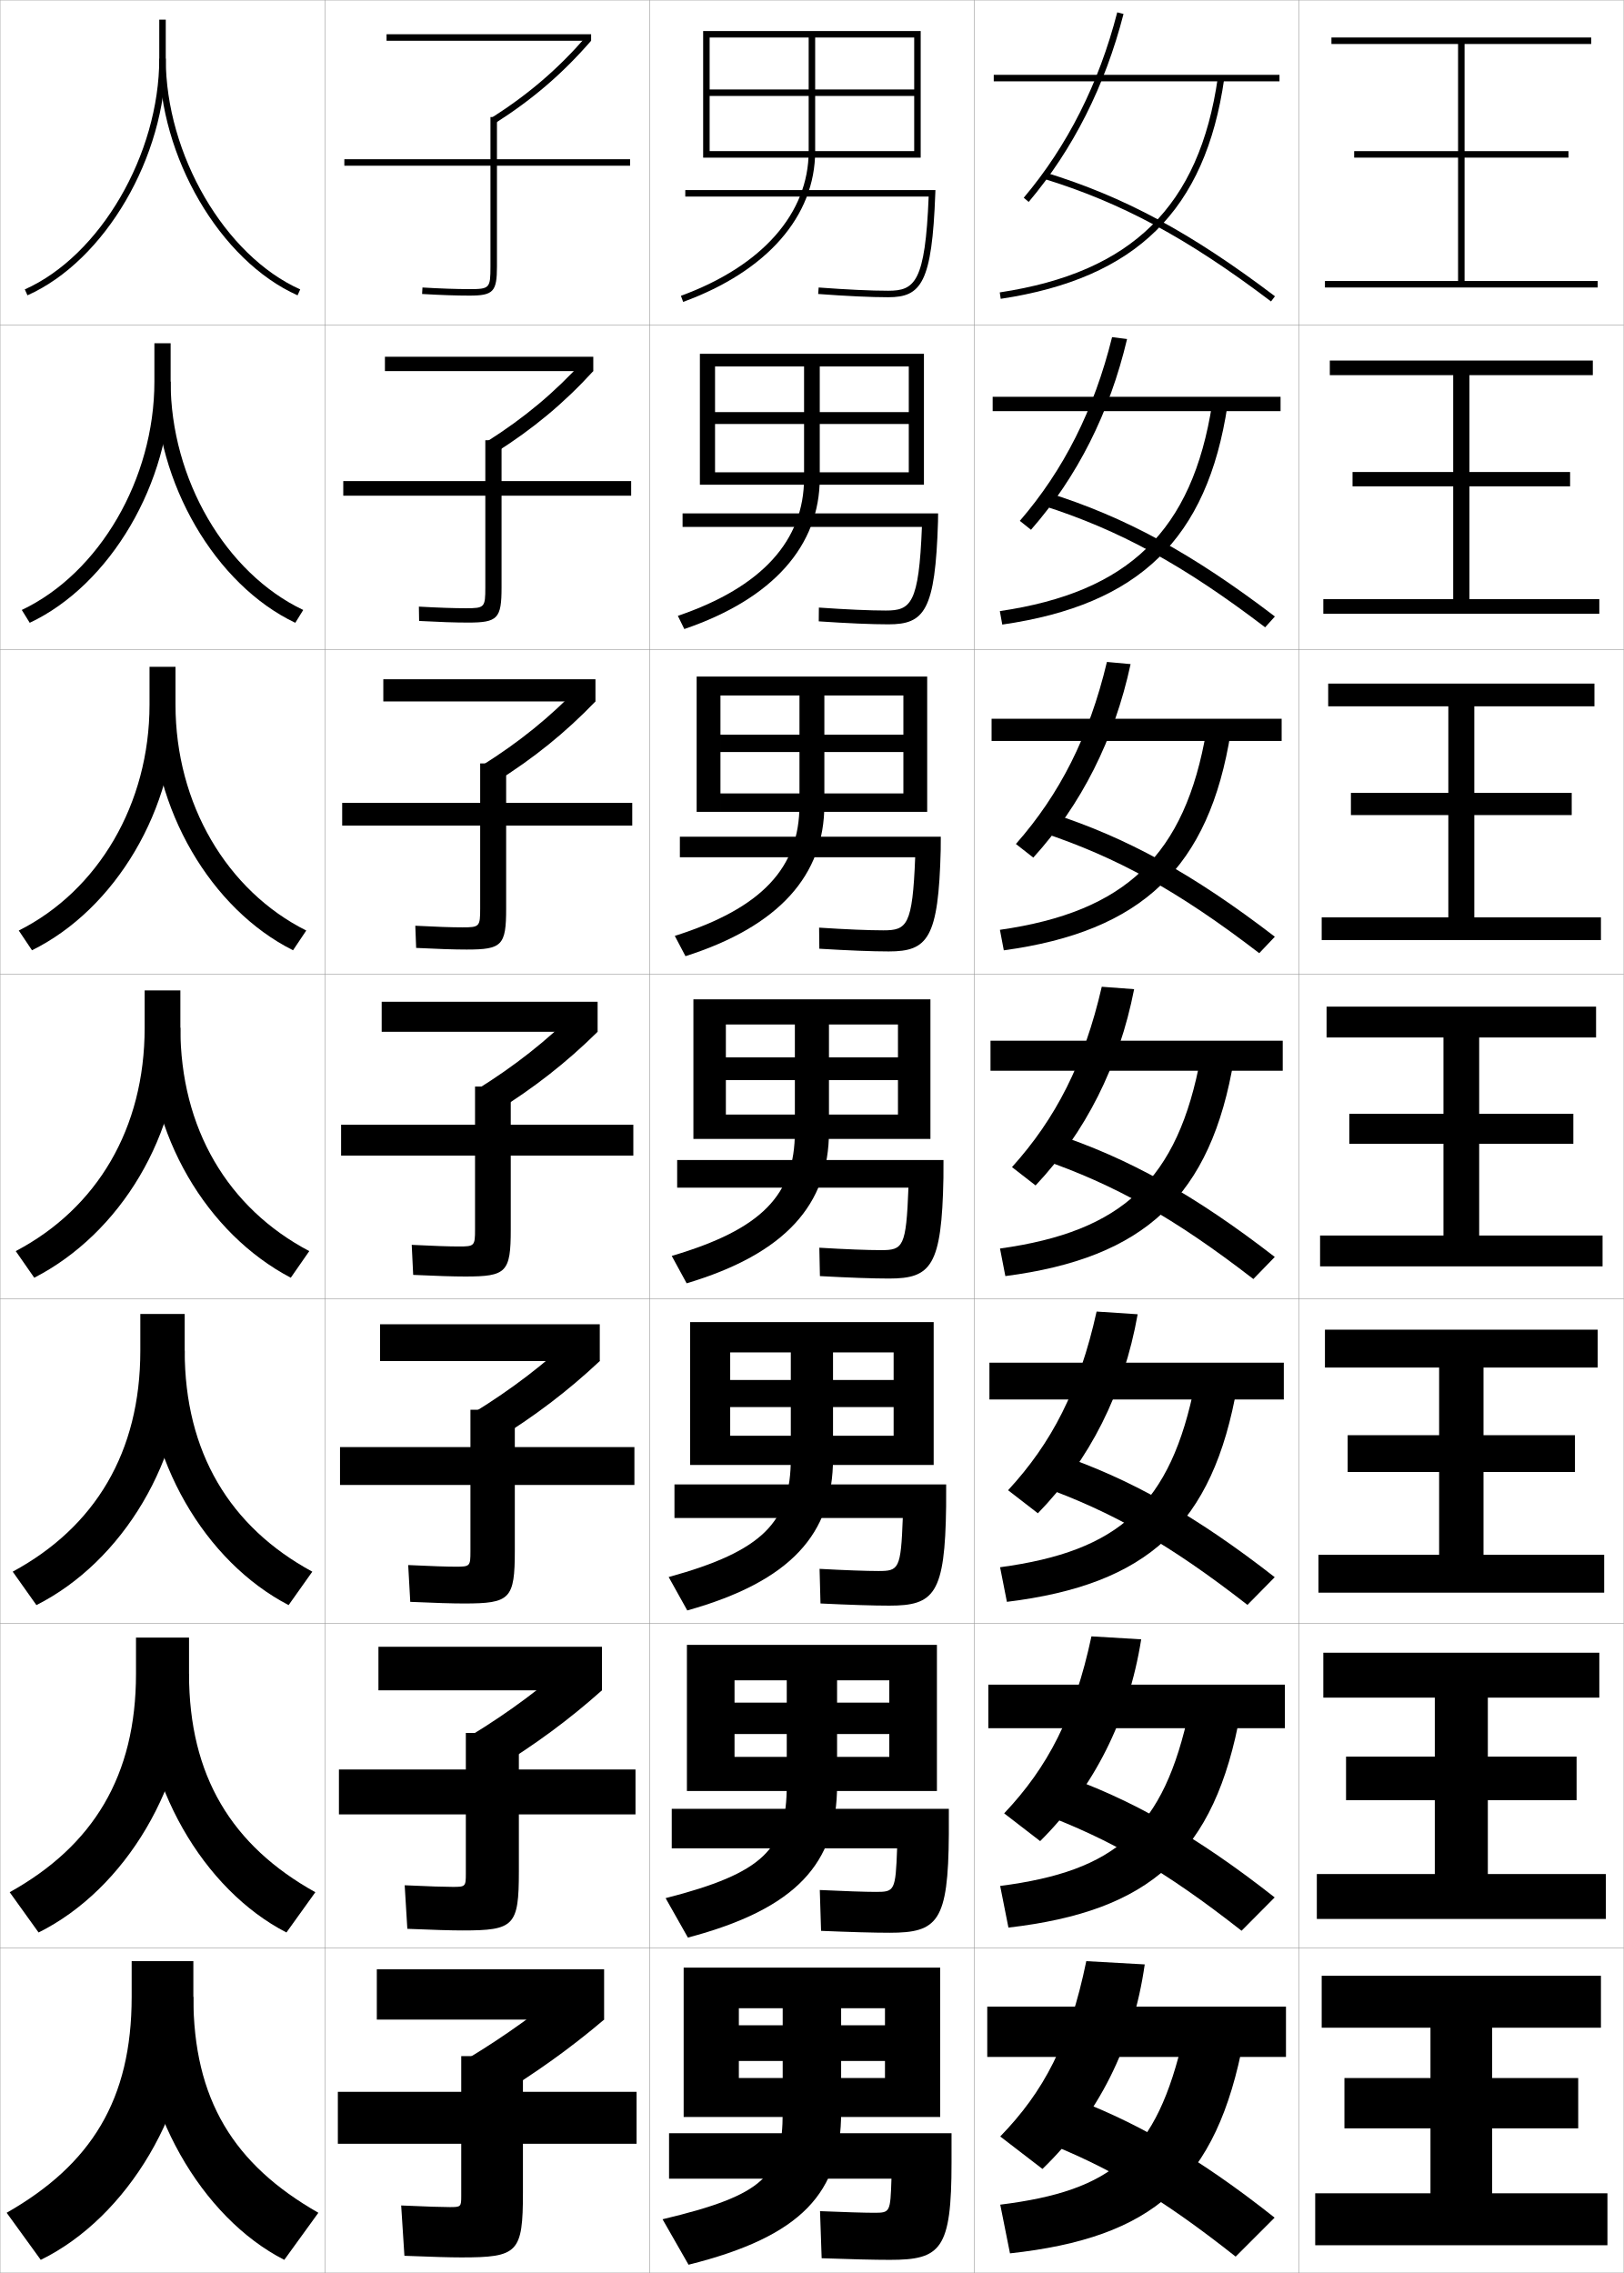
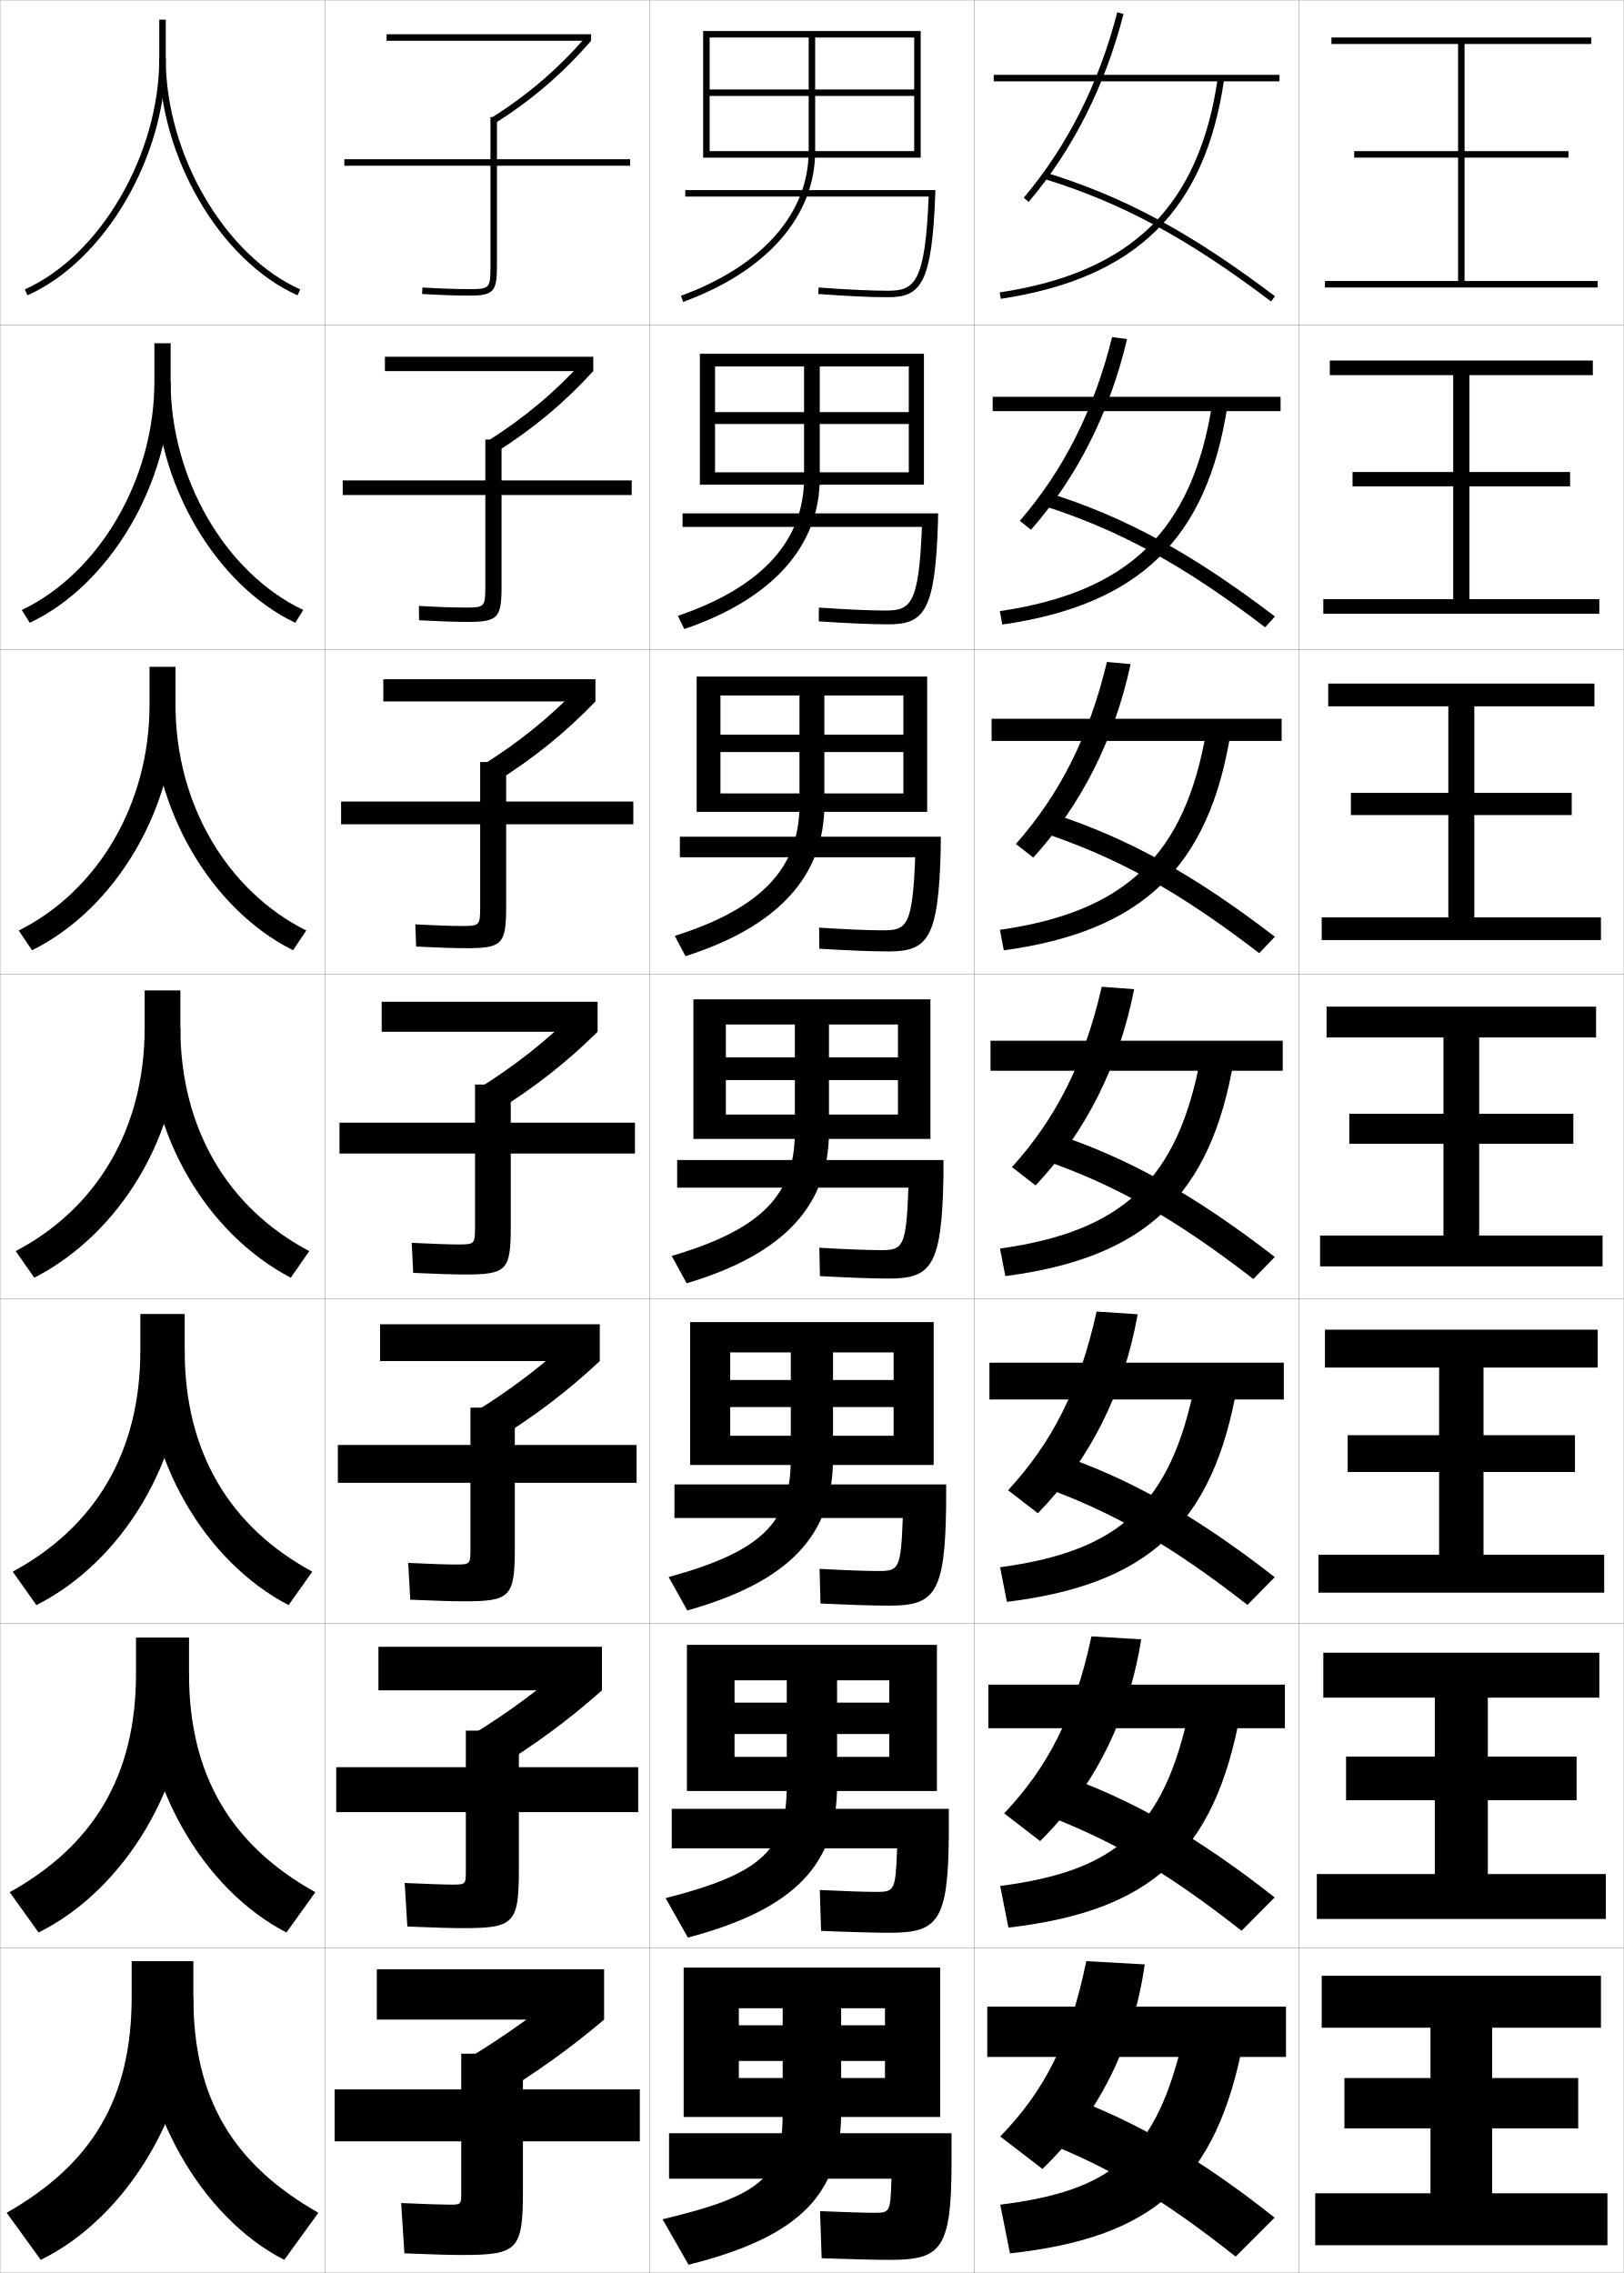
<svg xmlns="http://www.w3.org/2000/svg" width="500.1" height="700.1" viewBox="0 0 500.1 700.1" overflow="visible" enable-background="new 0 0 500.1 700.1" xml:space="preserve">
  <g id="glyphs">
    <g>
      <rect x="0.05" y="0.05" fill="none" stroke="#999999" stroke-width="0.1" width="100" height="100" />
      <rect x="100.05" y="0.05" fill="none" stroke="#999999" stroke-width="0.1" width="100" height="100" />
      <rect x="200.05" y="0.05" fill="none" stroke="#999999" stroke-width="0.1" width="100" height="100" />
      <rect x="300.05" y="0.05" fill="none" stroke="#999999" stroke-width="0.1" width="100" height="100" />
      <rect x="0.05" y="100.05" fill="none" stroke="#999999" stroke-width="0.1" width="100" height="100" />
      <rect x="100.05" y="100.05" fill="none" stroke="#999999" stroke-width="0.1" width="100" height="100" />
      <rect x="200.05" y="100.05" fill="none" stroke="#999999" stroke-width="0.1" width="100" height="100" />
      <rect x="300.05" y="100.05" fill="none" stroke="#999999" stroke-width="0.1" width="100" height="100" />
      <rect x="0.05" y="200.05" fill="none" stroke="#999999" stroke-width="0.1" width="100" height="100" />
      <rect x="100.05" y="200.05" fill="none" stroke="#999999" stroke-width="0.1" width="100" height="100" />
      <rect x="200.05" y="200.05" fill="none" stroke="#999999" stroke-width="0.1" width="100" height="100" />
      <rect x="300.05" y="200.05" fill="none" stroke="#999999" stroke-width="0.1" width="100" height="100" />
      <rect x="0.05" y="300.05" fill="none" stroke="#999999" stroke-width="0.1" width="100" height="100" />
      <rect x="100.05" y="300.05" fill="none" stroke="#999999" stroke-width="0.1" width="100" height="100" />
      <rect x="200.05" y="300.05" fill="none" stroke="#999999" stroke-width="0.1" width="100" height="100" />
      <rect x="300.05" y="300.05" fill="none" stroke="#999999" stroke-width="0.1" width="100" height="100" />
      <rect x="0.05" y="400.05" fill="none" stroke="#999999" stroke-width="0.1" width="100" height="100" />
      <rect x="100.05" y="400.05" fill="none" stroke="#999999" stroke-width="0.1" width="100" height="100" />
      <rect x="200.05" y="400.05" fill="none" stroke="#999999" stroke-width="0.1" width="100" height="100" />
      <rect x="300.05" y="400.05" fill="none" stroke="#999999" stroke-width="0.1" width="100" height="100" />
      <rect x="0.05" y="500.05" fill="none" stroke="#999999" stroke-width="0.1" width="100" height="100" />
      <rect x="100.05" y="500.05" fill="none" stroke="#999999" stroke-width="0.1" width="100" height="100" />
      <rect x="200.05" y="500.05" fill="none" stroke="#999999" stroke-width="0.1" width="100" height="100" />
      <rect x="300.05" y="500.05" fill="none" stroke="#999999" stroke-width="0.1" width="100" height="100" />
      <rect x="0.05" y="600.05" fill="none" stroke="#999999" stroke-width="0.1" width="100" height="100" />
      <rect x="100.05" y="600.05" fill="none" stroke="#999999" stroke-width="0.1" width="100" height="100" />
      <rect x="200.05" y="600.05" fill="none" stroke="#999999" stroke-width="0.1" width="100" height="100" />
      <rect x="300.05" y="600.05" fill="none" stroke="#999999" stroke-width="0.1" width="100" height="100" />
      <rect x="400.05" y="0.05" fill="none" stroke="#999999" stroke-width="0.1" width="100" height="100" />
      <rect x="400.05" y="100.05" fill="none" stroke="#999999" stroke-width="0.1" width="100" height="100" />
      <rect x="400.05" y="200.05" fill="none" stroke="#999999" stroke-width="0.1" width="100" height="100" />
      <rect x="400.05" y="300.05" fill="none" stroke="#999999" stroke-width="0.1" width="100" height="100" />
      <rect x="400.05" y="400.05" fill="none" stroke="#999999" stroke-width="0.1" width="100" height="100" />
      <rect x="400.05" y="500.05" fill="none" stroke="#999999" stroke-width="0.1" width="100" height="100" />
      <rect x="400.05" y="600.05" fill="none" stroke="#999999" stroke-width="0.1" width="100" height="100" />
    </g>
    <g>
      <path d="M194.05,49.05h-41v-13h-2v13h-45v2h45v31c0,6.738-0.243,7-6.5,7      c-3.961,0-8.82-0.167-14.441-0.498l-0.117,1.996      c5.66,0.333,10.559,0.502,14.559,0.502c7.388,0,8.5-1.178,8.5-9v-31h41V49.05z" />
-       <path d="M105.717,148.175v4.5h43.75v28.25c0,6.184-0.218,6.417-6,6.417      c-3.638,0-8.465-0.167-14.461-0.499l0.071,4.414      c6.153,0.332,11.146,0.501,15.056,0.501c9.151,0,10.333-1.218,10.333-10.833      v-28.25h39.917v-4.5h-39.917v-12.583h-4.999v12.583H105.717z" />
-       <path d="M105.383,247.3v7h42.5v25.5c0,5.63-0.192,5.833-5.5,5.833      c-3.314,0-8.107-0.167-14.48-0.499l0.261,6.832      c6.646,0.331,11.732,0.501,15.552,0.501c10.914,0,12.167-1.259,12.167-12.667      v-25.5h38.833v-7h-38.833v-12.167h-8v12.167H105.383z" />
-       <path d="M105.05,355.925h41.25v22.75c0,5.075-0.167,5.25-5,5.25c-2.99,0-7.751-0.167-14.5-0.5      l0.45,9.25c7.139,0.33,12.319,0.5,16.05,0.5c12.677,0,14-1.299,14-14.5v-22.75h37.75v-9.5      h-37.75v-11.75h-11v11.75h-41.25V355.925z" />
-       <path d="M104.716,445.717v11.667h40.167v20.499c0,4.521-0.142,4.667-4.5,4.667      c-2.667,0-7.542-0.158-14.667-0.5l0.634,11.334      c7.631,0.332,12.892,0.499,16.533,0.499c14.274,0,15.667-1.339,15.667-16.333      v-20.166h36.833v-11.667h-36.833v-11.5h-13.667v11.5H104.716z" />
-       <path d="M104.383,545.009v13.832h39.083v18.25c0,3.967-0.116,4.084-4,4.084      c-2.343,0-7.334-0.148-14.833-0.5l0.816,13.416c8.124,0.336,13.465,0.5,17.017,0.5      c15.872,0,17.333-1.379,17.333-18.166v-17.584h35.917v-13.832h-35.917v-11.25h-16.333      v11.25H104.383z" />
-       <path d="M142.05,676.3c0,3.412-0.091,3.5-3.5,3.5c-2.02,0-7.125-0.141-15-0.5l1,15.5      c8.616,0.339,14.038,0.5,17.5,0.5c17.469,0,19-1.419,19-20v-15h35v-16h-35v-11h-19v11h-38v16h38V676.3z      " />
+       <path d="M105.55,147.966v4.5h43.917v28.25c0,6.184-0.218,6.417-6,6.417      c-3.638,0-8.465-0.167-14.461-0.499l0.071,4.414      c6.153,0.332,11.146,0.501,15.056,0.501c9.151,0,10.333-1.218,10.333-10.833      v-28.25h40.084v-4.5h-40.084v-12.583h-4.999v12.583H105.55z" />
+       <path d="M105.05,246.883v7h42.833v25.5c0,5.63-0.192,5.833-5.5,5.833      c-3.314,0-8.107-0.167-14.48-0.5l0.261,6.832      c6.646,0.331,11.732,0.501,15.552,0.501c10.914,0,12.167-1.259,12.167-12.667      v-25.5h39.167v-7h-39.167v-12.167h-8v12.167H105.05z" />
+       <path d="M104.55,355.3h41.75v22.75c0,5.075-0.167,5.25-5,5.25c-2.99,0-7.751-0.167-14.5-0.5      l0.45,9.25c7.139,0.33,12.319,0.5,16.05,0.5c12.677,0,14-1.299,14-14.5v-22.75h38.25v-9.5      h-38.25v-11.75h-11v11.75h-41.75V355.3z" />
+       <path d="M104.05,445.05v11.667h40.833v20.499c0,4.521-0.142,4.667-4.5,4.667      c-2.667,0-7.542-0.158-14.667-0.5l0.634,11.334      c7.631,0.332,12.892,0.499,16.533,0.499c14.274,0,15.667-1.339,15.667-16.333      v-20.166h37.5v-11.667h-37.5v-11.5h-13.667v11.5H104.05z" />
+       <path d="M103.55,544.3v13.833h39.917v18.25c0,3.967-0.116,4.084-4,4.084      c-2.343,0-7.334-0.149-14.833-0.5l0.816,13.416c8.124,0.336,13.465,0.5,17.017,0.5      c15.872,0,17.333-1.379,17.333-18.166v-17.584h36.75v-13.833h-36.75v-11.25h-16.333v11.25      H103.55z" />
+       <path d="M142.05,675.55c0,3.412-0.091,3.5-3.5,3.5c-2.02,0-7.125-0.141-15-0.5l1,15.5      c8.616,0.339,14.038,0.5,17.5,0.5c17.469,0,19-1.419,19-20v-15h36v-16h-36v-11h-19v11h-39v16h39V675.55z      " />
    </g>
    <g>
      <rect x="119.05" y="10.55" width="63" height="2" />
      <rect x="118.549" y="109.883" width="64.167" height="4.417" />
      <rect x="118.05" y="209.216" width="65.333" height="6.833" />
      <rect x="117.55" y="308.55" width="66.5" height="9.25" />
      <rect x="117.049" y="407.883" width="67.667" height="11.334" />
      <rect x="116.55" y="507.217" width="68.833" height="13.416" />
      <rect x="116.05" y="606.55" width="70" height="15.5" />
    </g>
    <g>
      <path d="M151.511,36.208l1.078,1.685c11.58-7.409,20.666-15.225,29.461-25.342      l-1.51-1.312C171.876,21.205,162.923,28.905,151.511,36.208z" />
      <path d="M182.716,114.3l-3.175-3.011c-8.888,9.747-18.097,17.427-29.608,24.725      l2.648,3.404C164.295,131.994,173.655,124.202,182.716,114.3z" />
      <path d="M183.383,216.05l-4.84-4.708c-9.112,9.527-18.577,17.187-30.187,24.48      l4.219,5.123C164.421,233.505,174.055,225.737,183.383,216.05z" />
      <path d="M184.05,317.8l-6.505-6.406c-9.336,9.308-19.057,16.946-30.765,24.235      l5.789,6.842C164.547,335.017,174.455,327.271,184.05,317.8z" />
      <path d="M184.716,419.217l-7.503-8.104c-9.56,9.088-19.536,16.705-31.343,23.99      l6.693,8.562C164.673,436.194,174.855,428.473,184.716,419.217z" />
      <path d="M185.383,520.633l-8.502-9.802c-9.784,8.868-20.016,16.465-31.921,23.745      l7.596,10.28C164.799,537.372,175.255,529.675,185.383,520.633z" />
      <path d="M176.55,610.55c-10.008,8.648-20.496,16.225-32.5,23.5l8.5,12      c12.375-7.5,23.105-15.174,33.5-24L176.55,610.55z" />
    </g>
    <g>
      <path d="M211.05,58.55v2h74.955c-1.053,26.432-4.293,29-12.455,29      c-5.262,0-12.671-0.345-21.426-0.997l-0.148,1.994      c8.804,0.656,16.264,1.003,21.574,1.003c10.162,0,13.488-4.408,14.499-31.963      l0.038-1.037H211.05z" />
      <path d="M210.216,158.133h78.698l-0.032,2.531      c-0.842,27.436-4.159,31.636-15.249,31.636c-5.199,0-12.656-0.322-21.479-0.919      l0.041-4.245c8.484,0.598,15.755,0.914,20.604,0.914      c7.718,0,10.194-2.009,11.129-25.75h-73.712V158.133z" />
      <path d="M209.383,257.716h80.358l-0.025,4.024      c-0.674,27.316-3.981,31.309-15.999,31.309c-5.088,0-12.542-0.298-21.383-0.835      l-0.068-6.496c8.216,0.543,15.348,0.831,19.784,0.831      c7.273,0,8.987-1.451,9.804-22.5h-72.47V257.716z" />
      <path d="M208.55,357.3h82.019l-0.019,5.519      c-0.506,27.196-3.805,30.981-16.75,30.981c-4.977,0-12.428-0.273-21.287-0.752      l-0.176-8.746c7.946,0.488,14.939,0.748,18.963,0.748      c6.829,0,7.78-0.892,8.478-19.25h-71.228V357.3z" />
      <path d="M207.716,457.216h83.68l-0.013,6.68c-0.337,27.076-3.627,30.654-17.5,30.654      c-4.865,0-12.314-0.242-21.191-0.668l-0.284-10.664      c7.678,0.424,14.531,0.665,18.143,0.665c6.256,0,6.904-0.606,7.485-16.333      h-70.319V457.216z" />
      <path d="M206.883,557.133h85.339l-0.006,7.84      c-0.169,26.957-3.449,30.327-18.25,30.327c-4.755,0-12.202-0.21-21.096-0.584      l-0.393-12.582c7.408,0.358,14.123,0.583,17.321,0.583      c5.683,0,6.027-0.321,6.492-13.417h-69.409V557.133z" />
      <path d="M274.55,671.05h-68.5v-14h87v9c0,26.837-3.271,30-19,30c-4.644,0-12.089-0.179-21-0.5      l-0.5-14.5c7.139,0.294,13.714,0.5,16.5,0.5      C274.159,681.55,274.201,681.514,274.55,671.05z" />
    </g>
    <g>
      <path d="M249.05,11.55v35c0,19.165-14.34,35.407-39.344,44.561l0.688,1.878      c25.838-9.459,40.656-26.386,40.656-46.439v-35h30.5v16h-63v2h63v17h-63v2h65v-39h-67v39h2v-37H249.05      z" />
      <path d="M215.549,108.966v40.333h4.667v-36.417h27.417v34.333      c0,19.27-12.935,33.631-38.87,42.468l1.99,4.065      c27.373-9.343,41.713-25.706,41.713-46.533v-34.333h27.417v14.042h-59.667v3.666      h59.667v14.875h-59.667v3.833h64.333v-40.333H215.549z" />
      <path d="M214.55,208.383v41.667h7.333v-35.833h24.333v33.667      c0,19.374-11.53,31.855-38.396,40.374l3.292,6.252      c28.908-9.227,42.771-25.025,42.771-46.626v-33.667h24.334v12.083h-56.333v5.333      h56.333v12.75h-56.333v5.667h63.667v-41.667H214.55z" />
      <path d="M213.55,307.8v43h10v-35.25h21.25v33c0,19.479-10.126,30.079-37.922,38.28      l4.594,8.439c30.443-9.11,43.828-24.345,43.828-46.72v-33h21.25v10.125h-53v7h53v10.625h-53v7.5      h63v-43H213.55z" />
      <path d="M212.549,407.216v44.001h12.333v-34.667h18.667v32.667      c0,19.531-8.595,28.55-37.615,36.52l5.729,10.293      c31.979-8.994,44.886-23.664,44.886-46.812v-32.667h18.666v8.5h-50.333v8.333h50.333      v8.834h-50.333v9h62.667v-44.001H212.549z" />
      <path d="M211.55,506.633v45h14.667v-34.083h16.083v32.333      c0,19.586-7.063,27.021-37.307,34.761l6.865,12.146      c33.514-8.878,45.942-22.984,45.942-46.907v-32.333h16.083v6.875h-47.667v9.667      h47.667v7.041h-47.667v10.5h62.333v-45H211.55z" />
      <path d="M241.05,618.55v32c0,19.64-5.531,25.492-37,33l8,14c35.05-8.761,47-22.304,47-47v-32      h13.5v5.25h-45v11h45v5.25h-45v12h62v-46h-79v46h17v-33.5H241.05z" />
    </g>
    <g>
      <rect x="304.05" y="618.05" width="92" height="15.5" />
      <rect x="304.383" y="518.883" width="91.333" height="13.417" />
      <rect x="304.717" y="419.717" width="90.666" height="11.333" />
      <rect x="305.05" y="320.55" width="90" height="9.25" />
      <rect x="305.383" y="221.383" width="89.333" height="6.833" />
      <rect x="305.717" y="122.216" width="88.666" height="4.417" />
      <rect x="306.05" y="23.05" width="88" height="2" />
    </g>
    <g>
      <path d="M334.55,604.05c-5.215,25.271-13.062,40.123-26.5,54l13,10      c17.047-16.439,27.924-37.813,31.5-63L334.55,604.05z" />
      <path d="M336.138,504.008c-5.285,24.712-13.439,40.292-26.883,54.518l11.089,8.549      c16.483-16.401,27.186-37.459,31.117-62.149L336.138,504.008z" />
      <path d="M337.727,403.967c-5.355,24.153-13.816,40.459-27.266,55.035l9.178,7.096      c15.919-16.36,26.445-37.103,30.734-61.298L337.727,403.967z" />
      <path d="M339.315,303.926c-5.426,23.595-14.194,40.627-27.648,55.552l7.266,5.645      c15.355-16.322,25.707-36.748,30.352-60.448L339.315,303.926z" />
      <path d="M348.195,204.549l-7.292-0.665c-5.496,23.036-14.571,40.795-28.03,56.069      l5.354,4.192C333.018,247.863,343.194,227.753,348.195,204.549z" />
      <path d="M347.107,104.424l-4.615-0.582c-5.566,22.478-14.948,40.964-28.413,56.587      l3.441,2.741C331.748,146.927,341.75,127.132,347.107,104.424z" />
      <path d="M315.285,60.905l1.529,1.289c13.664-16.204,23.49-35.683,29.204-57.896      l-1.938-0.498C338.443,25.72,328.755,44.933,315.285,60.905z" />
    </g>
    <g>
      <path d="M320.05,659.05c21.287,8.312,37.229,17.61,60.5,36l12-12      c-23.521-18.649-43.721-30.287-65.5-38L320.05,659.05z" />
      <path d="M382.366,594.683l10.201-10.266c-23.926-18.814-44.178-30.355-66.386-38.026      l-5.931,11.985C342.008,566.534,358.684,576.11,382.366,594.683z" />
      <path d="M384.182,494.315l8.402-8.531c-24.329-18.979-44.634-30.423-67.27-38.053      l-4.862,9.971C342.68,465.707,360.087,475.56,384.182,494.315z" />
      <path d="M385.998,393.948l6.604-6.797c-24.733-19.145-45.091-30.491-68.155-38.079      l-3.793,7.956C343.352,364.879,361.491,375.01,385.998,393.948z" />
      <path d="M387.813,293.581l4.805-5.062c-25.137-19.31-45.547-30.56-69.04-38.106      l-2.724,5.941C344.023,264.051,362.895,274.459,387.813,293.581z" />
      <path d="M389.63,193.214l3.006-3.328c-25.541-19.475-46.003-30.627-69.925-38.132      l-1.655,3.927C344.694,163.223,364.299,173.91,389.63,193.214z" />
      <path d="M321.257,55.006c24.109,7.39,44.445,18.354,70.189,37.841l1.207-1.594      C366.708,71.613,346.193,60.558,321.843,53.094L321.257,55.006z" />
    </g>
    <g>
      <path d="M308.05,679.05l3,15c43.844-4.793,63.705-21.61,72-66l-18.5-1      C356.21,663.752,342.474,674.754,308.05,679.05z" />
      <path d="M308.024,580.885l2.55,12.829c43.502-5.047,63.592-22.549,71.474-66.308      l-15.747-0.88C358.406,563.709,343.507,576.277,308.024,580.885z" />
      <path d="M308,482.721l2.1,10.658c43.159-5.302,63.477-23.488,70.947-66.615      l-12.994-0.761C360.602,463.665,344.54,477.801,308,482.721z" />
      <path d="M307.976,384.556l1.648,8.488c42.817-5.557,63.363-24.428,70.421-66.923      l-10.24-0.642C362.798,363.622,345.573,379.324,307.976,384.556z" />
      <path d="M307.95,286.391l1.198,6.318c42.476-5.812,63.249-25.367,69.895-67.231      l-7.487-0.522C364.993,263.578,346.606,280.847,307.95,286.391z" />
      <path d="M307.926,188.226l0.748,4.148c42.133-6.067,63.135-26.307,69.368-67.54      l-4.734-0.403C367.189,163.535,347.64,182.371,307.926,188.226z" />
      <path d="M307.9,90.061l0.299,1.978c41.79-6.322,63.021-27.246,68.841-67.848      l-1.98-0.283C369.386,63.491,348.673,83.894,307.9,90.061z" />
    </g>
    <g>
      <polygon points="451.05,86.55 451.05,48.55 483.05,48.55 483.05,46.55       451.05,46.55 451.05,13.55 490.05,13.55 490.05,11.55 410.05,11.55       410.05,13.55 449.05,13.55 449.05,46.55 417.05,46.55 417.05,48.55       449.05,48.55 449.05,86.55 408.05,86.55 408.05,88.55 492.05,88.55       492.05,86.55 " />
      <polygon points="409.55,111.049 409.55,115.549 447.55,115.549 447.55,145.383       416.55,145.383 416.55,149.8 447.55,149.8 447.55,184.549 407.55,184.549       407.55,189.05 492.55,189.05 492.55,184.549 452.55,184.549 452.55,149.8       483.55,149.8 483.55,145.383 452.55,145.383 452.55,115.549 490.55,115.549       490.55,111.049 " />
      <polygon points="409.05,210.55 409.05,217.55 446.05,217.55 446.05,244.216       416.05,244.216 416.05,251.05 446.05,251.05 446.05,282.55 407.05,282.55       407.05,289.55 493.05,289.55 493.05,282.55 454.05,282.55 454.05,251.05       484.05,251.05 484.05,244.216 454.05,244.216 454.05,217.55 491.05,217.55       491.05,210.55 " />
      <polygon points="408.55,310.05 408.55,319.55 444.55,319.55 444.55,343.05       415.55,343.05 415.55,352.3 444.55,352.3 444.55,380.55 406.55,380.55       406.55,390.05 493.55,390.05 493.55,380.55 455.55,380.55 455.55,352.3       484.55,352.3 484.55,343.05 455.55,343.05 455.55,319.55 491.55,319.55       491.55,310.05 " />
      <polygon points="408.05,409.55 408.05,421.216 443.216,421.216 443.216,442.05       415.05,442.05 415.05,453.383 443.216,453.383 443.216,478.883 406.05,478.883       406.05,490.55 494.05,490.55 494.05,478.883 456.883,478.883 456.883,453.383       485.05,453.383 485.05,442.05 456.883,442.05 456.883,421.216 492.05,421.216       492.05,409.55 " />
      <polygon points="407.55,509.05 407.55,522.883 441.883,522.883 441.883,541.05       414.55,541.05 414.55,554.467 441.883,554.467 441.883,577.217 405.55,577.217       405.55,591.05 494.55,591.05 494.55,577.217 458.217,577.217 458.217,554.467       485.55,554.467 485.55,541.05 458.217,541.05 458.217,522.883 492.55,522.883       492.55,509.05 " />
      <polygon points="459.55,675.55 459.55,655.55 486.05,655.55 486.05,640.05       459.55,640.05 459.55,624.55 493.05,624.55 493.05,608.55 407.05,608.55       407.05,624.55 440.55,624.55 440.55,640.05 414.05,640.05 414.05,655.55       440.55,655.55 440.55,675.55 405.05,675.55 405.05,691.55 495.05,691.55       495.05,675.55 " />
    </g>
    <g>
      <g>
        <path d="M49.05,6.05v12c0,29.492-18.188,60.717-41.408,71.087l0.816,1.826       C32.341,80.297,51.05,48.27,51.05,18.05v-12H49.05z" />
        <path d="M49.05,18.05c0,30.22,18.709,62.247,42.592,72.913l0.816-1.826       C69.238,78.767,51.05,47.542,51.05,18.05H49.05z" />
      </g>
      <g>
        <path d="M9.155,191.825c24.733-11.638,43.395-43.116,43.395-74.276v-11.833h-5       v11.833c0,30.018-17.015,59.013-40.839,70.325L9.155,191.825z" />
        <path d="M52.549,117.549c0,30.018,17.014,59.013,40.839,70.325l-2.444,3.951       c-24.539-11.64-43.062-43.114-43.062-74.276H52.549z" />
      </g>
      <g>
        <path d="M9.853,292.688c25.583-12.609,44.197-43.539,44.197-75.638v-11.667h-8v11.667       c0,30.543-15.839,57.307-40.27,69.562L9.853,292.688z" />
        <path d="M54.05,217.05c0,30.543,15.84,57.307,40.27,69.562L90.247,292.688       c-25.195-12.614-43.53-43.534-43.53-75.638H54.05z" />
      </g>
      <g>
        <path d="M10.55,393.55c26.433-13.58,45-43.961,45-77v-11.5h-11v11.5       c0,31.068-14.665,55.603-39.7,68.8L10.55,393.55z" />
        <path d="M55.55,316.55c0,31.068,14.665,55.603,39.7,68.8l-5.7,8.2       c-25.852-13.588-44-43.954-44-77H55.55z" />
      </g>
      <g>
        <path d="M11.216,494.383c26.49-13.385,45.667-44.829,45.667-78.333v-11.333H43.216       v11.333c0,31.261-13.923,54.277-39.3,68.033L11.216,494.383z" />
        <path d="M88.883,494.383c-25.725-13.39-44.333-44.824-44.333-78.333h12.333       c0,31.261,13.923,54.277,39.3,68.033L88.883,494.383z" />
      </g>
      <g>
        <path d="M11.883,595.217c26.546-13.189,46.333-45.697,46.333-79.667v-11.167H41.883       v11.167c0,31.452-13.182,52.953-38.9,67.267L11.883,595.217z" />
        <path d="M88.217,595.217c-25.598-13.191-44.667-45.695-44.667-79.667h14.667       c0,31.452,13.182,52.953,38.9,67.267L88.217,595.217z" />
      </g>
      <g>
        <path d="M2.05,681.55l10.5,14.5c26.603-12.993,47-46.565,47-81v-11h-19v11       C40.55,646.694,28.11,666.679,2.05,681.55z" />
        <path d="M87.55,696.05c-25.471-12.993-45-46.565-45-81h17c0,31.645,12.439,51.629,38.5,66.5       L87.55,696.05z" />
      </g>
    </g>
  </g>
</svg>
